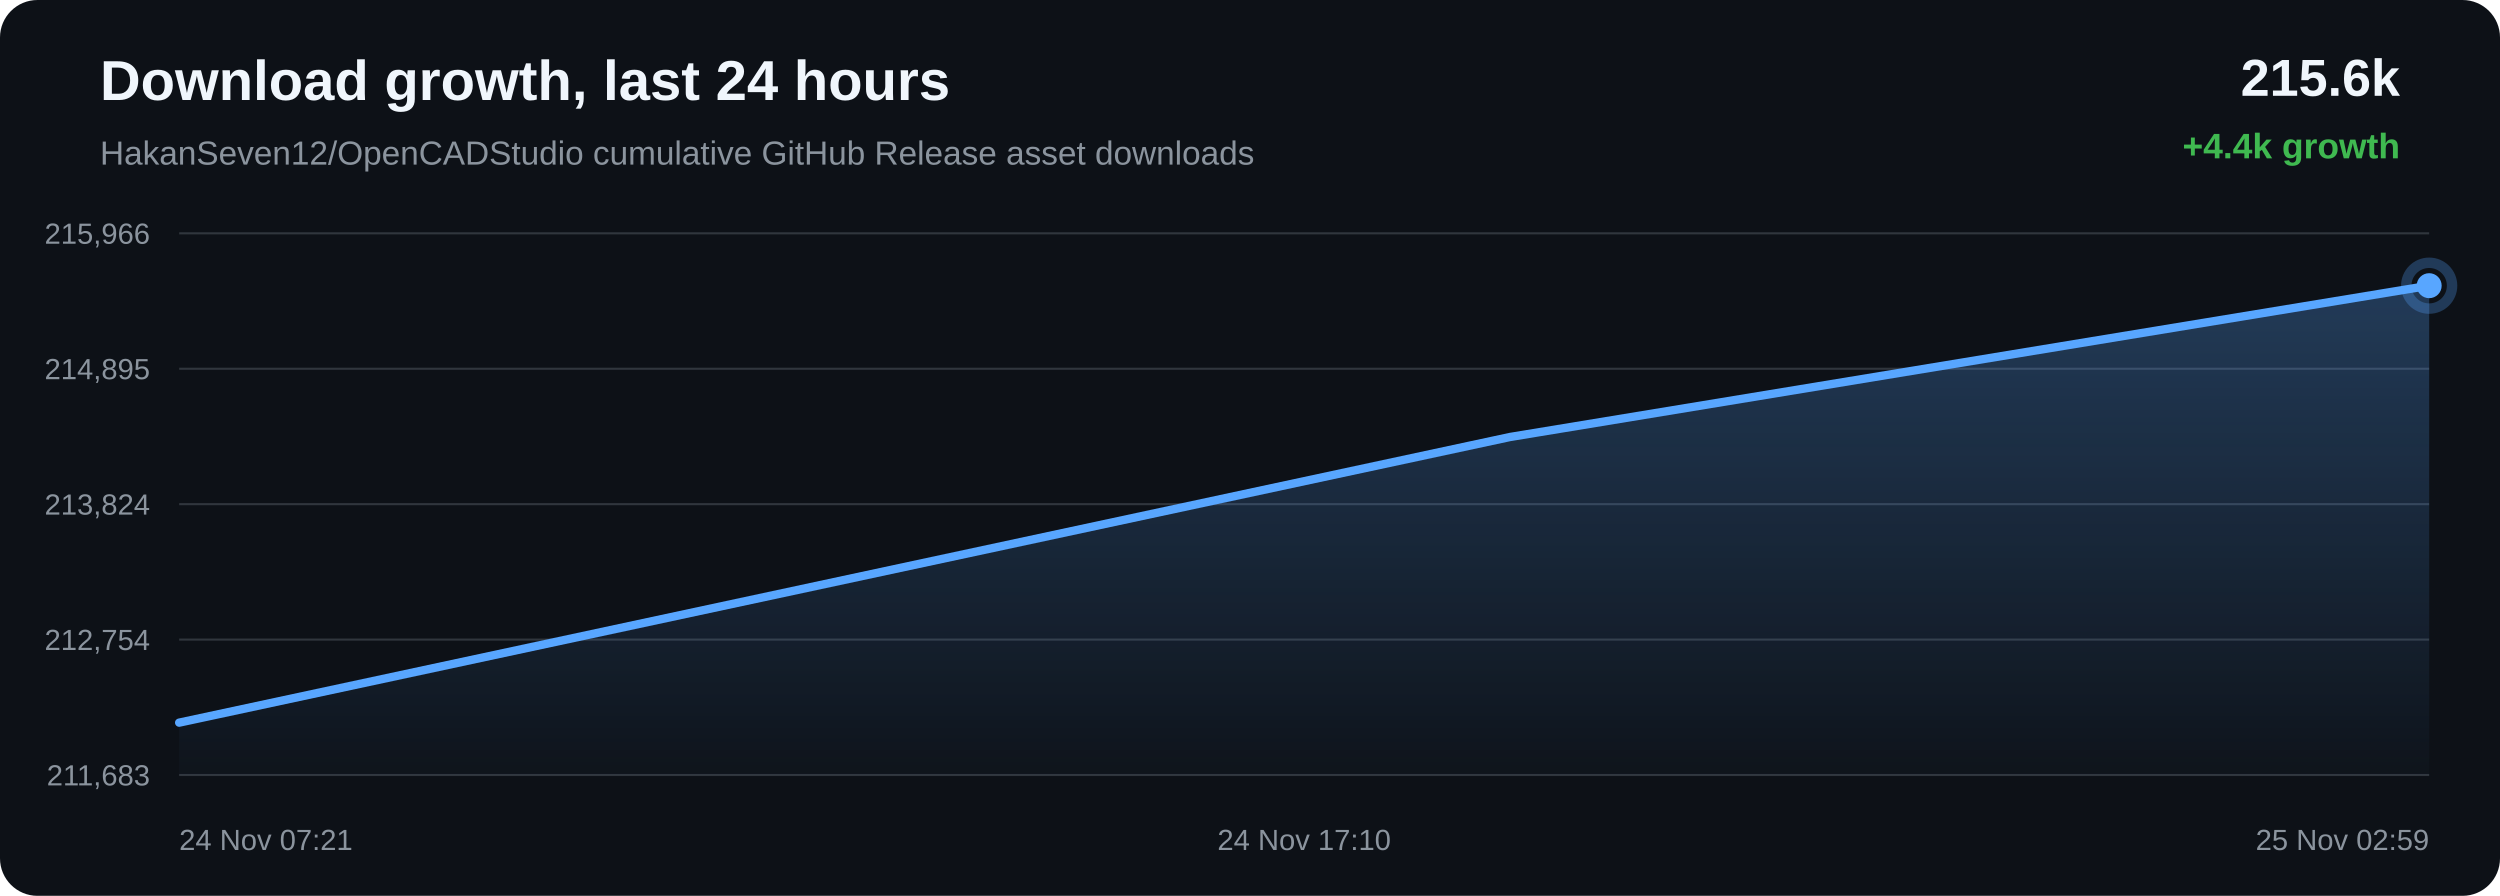
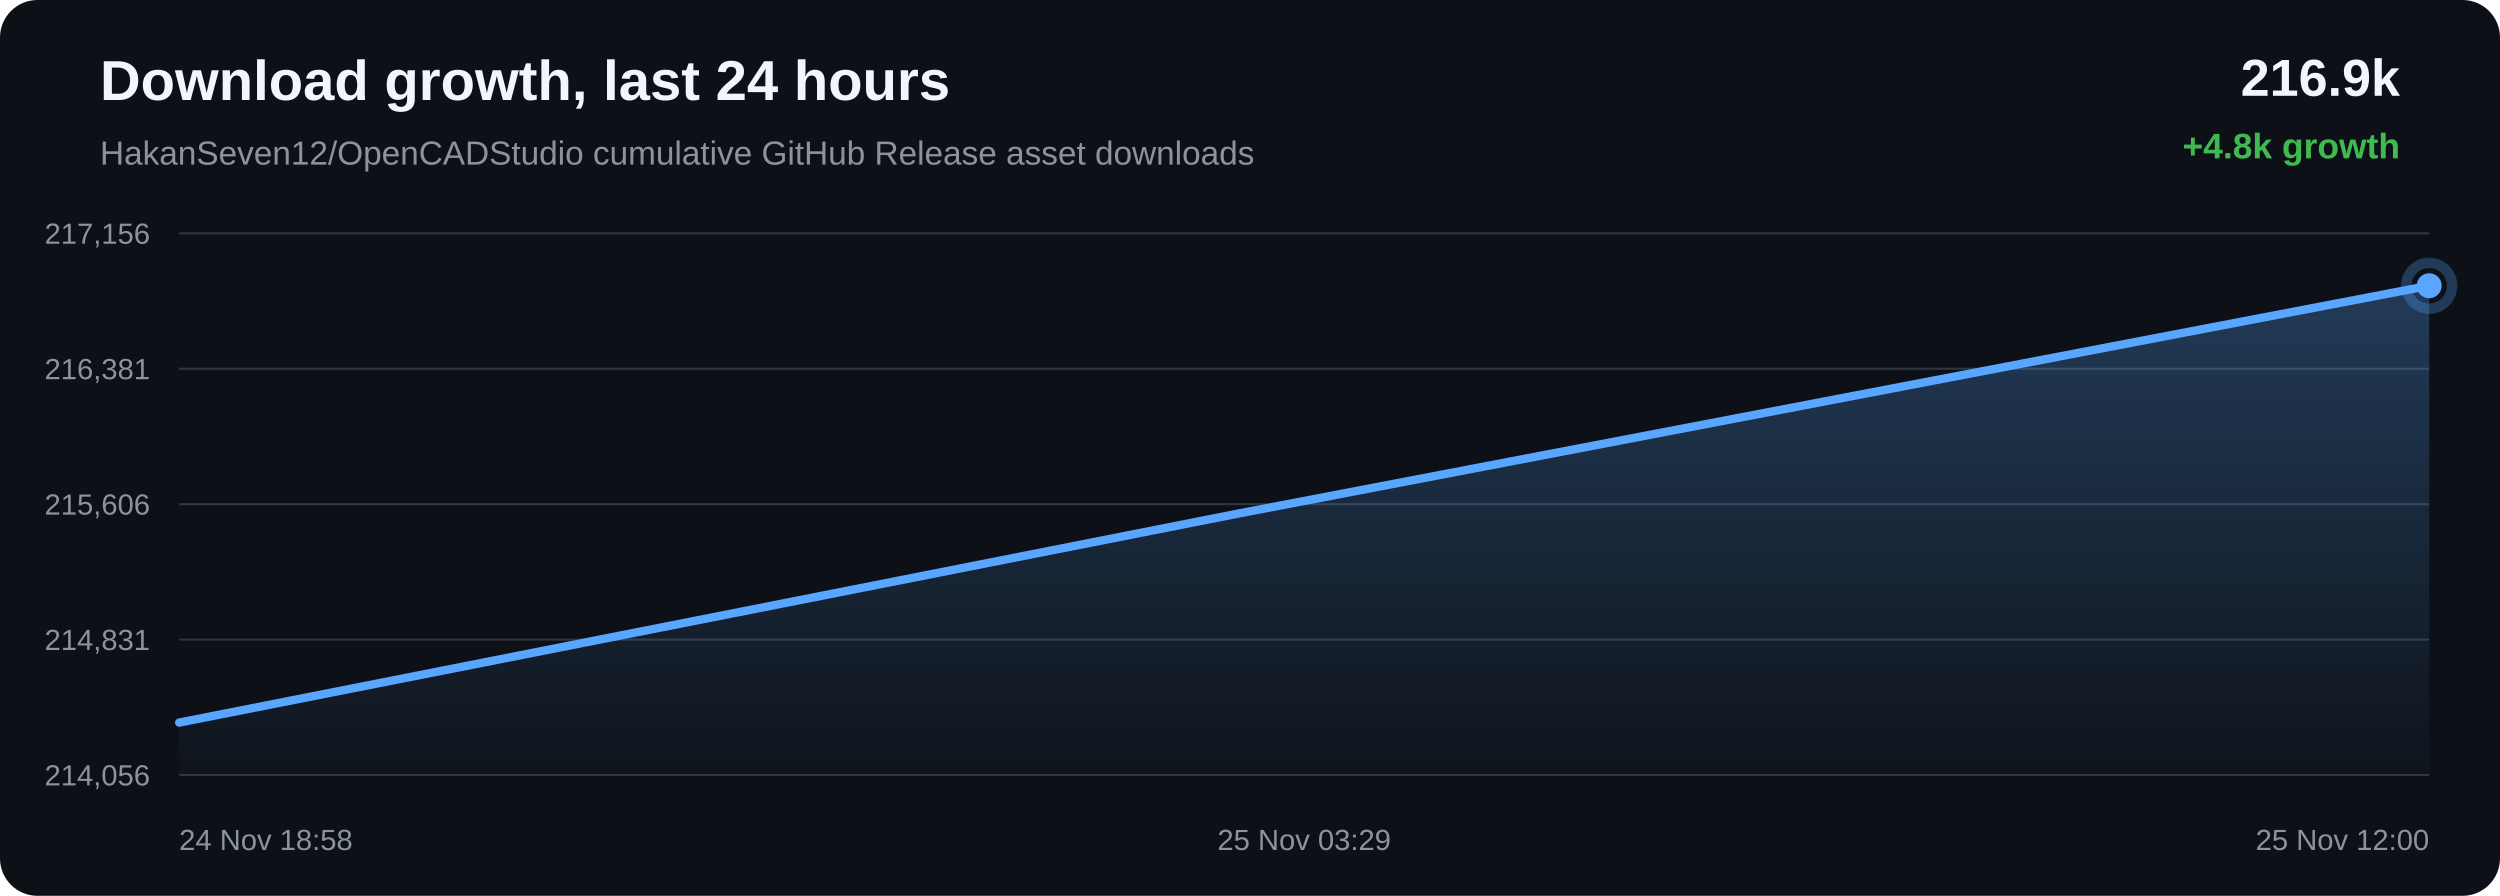
<svg xmlns="http://www.w3.org/2000/svg" width="1200" height="430" viewBox="0 0 1200 430">
  <defs>
    <linearGradient id="area" x1="0" x2="0" y1="0" y2="1">
      <stop offset="0%" stop-color="#58a6ff" stop-opacity="0.28" />
      <stop offset="100%" stop-color="#58a6ff" stop-opacity="0.02" />
    </linearGradient>
  </defs>
  <rect width="100%" height="100%" rx="18" fill="#0d1117" />
  <text x="48" y="48" fill="#f0f6fc" font-family="Arial, sans-serif" font-size="27" font-weight="700">Download growth, last 24 hours</text>
  <text x="48" y="79" fill="#8b949e" font-family="Arial, sans-serif" font-size="16">HakanSeven12/OpenCADStudio cumulative GitHub Release asset downloads</text>
-   <text x="1152" y="46" text-anchor="end" fill="#f0f6fc" font-family="Arial, sans-serif" font-size="25" font-weight="700">215.6k</text>
-   <text x="1152" y="76" text-anchor="end" fill="#3fb950" font-family="Arial, sans-serif" font-size="17" font-weight="700">+4.4k growth</text>
+   <text x="1152" y="46" text-anchor="end" fill="#f0f6fc" font-family="Arial, sans-serif" font-size="25" font-weight="700">216.9k</text>
+   <text x="1152" y="76" text-anchor="end" fill="#3fb950" font-family="Arial, sans-serif" font-size="17" font-weight="700">+4.8k growth</text>
  <line x1="86" y1="112.00" x2="1166" y2="112.00" stroke="#30363d" stroke-width="1" />
  <line x1="86" y1="177.00" x2="1166" y2="177.00" stroke="#30363d" stroke-width="1" />
  <line x1="86" y1="242.00" x2="1166" y2="242.00" stroke="#30363d" stroke-width="1" />
  <line x1="86" y1="307.00" x2="1166" y2="307.00" stroke="#30363d" stroke-width="1" />
  <line x1="86" y1="372.00" x2="1166" y2="372.00" stroke="#30363d" stroke-width="1" />
-   <text x="72" y="117.00" text-anchor="end" fill="#8b949e" font-family="Arial, sans-serif" font-size="14">215,966</text>
-   <text x="72" y="182.00" text-anchor="end" fill="#8b949e" font-family="Arial, sans-serif" font-size="14">214,895</text>
-   <text x="72" y="247.00" text-anchor="end" fill="#8b949e" font-family="Arial, sans-serif" font-size="14">213,824</text>
-   <text x="72" y="312.00" text-anchor="end" fill="#8b949e" font-family="Arial, sans-serif" font-size="14">212,754</text>
-   <text x="72" y="377.00" text-anchor="end" fill="#8b949e" font-family="Arial, sans-serif" font-size="14">211,683</text>
-   <path d="M 86.00 346.87 L 724.90 209.74 L 1166.00 137.13 L 1166.00 372.00 L 86.00 372.00 Z" fill="url(#area)" />
-   <path d="M 86.00 346.87 L 724.90 209.74 L 1166.00 137.13" fill="none" stroke="#58a6ff" stroke-width="4" stroke-linecap="round" stroke-linejoin="round" />
-   <circle cx="1166.00" cy="137.13" r="6" fill="#58a6ff" />
-   <circle cx="1166.00" cy="137.13" r="11" fill="none" stroke="#58a6ff" stroke-opacity="0.28" stroke-width="5" />
-   <text x="86.00" y="408" text-anchor="start" fill="#8b949e" font-family="Arial, sans-serif" font-size="14">24 Nov 07:21</text>
-   <text x="626.00" y="408" text-anchor="middle" fill="#8b949e" font-family="Arial, sans-serif" font-size="14">24 Nov 17:10</text>
-   <text x="1166.00" y="408" text-anchor="end" fill="#8b949e" font-family="Arial, sans-serif" font-size="14">25 Nov 02:59</text>
+   <text x="72" y="117.00" text-anchor="end" fill="#8b949e" font-family="Arial, sans-serif" font-size="14">217,156</text>
+   <text x="72" y="182.00" text-anchor="end" fill="#8b949e" font-family="Arial, sans-serif" font-size="14">216,381</text>
+   <text x="72" y="247.00" text-anchor="end" fill="#8b949e" font-family="Arial, sans-serif" font-size="14">215,606</text>
+   <text x="72" y="312.00" text-anchor="end" fill="#8b949e" font-family="Arial, sans-serif" font-size="14">214,831</text>
+   <text x="72" y="377.00" text-anchor="end" fill="#8b949e" font-family="Arial, sans-serif" font-size="14">214,056</text>
+   <path d="M 86.00 346.84 L 594.21 246.53 L 1166.00 137.16 L 1166.00 372.00 L 86.00 372.00 Z" fill="url(#area)" />
+   <path d="M 86.00 346.84 L 594.21 246.53 L 1166.00 137.16" fill="none" stroke="#58a6ff" stroke-width="4" stroke-linecap="round" stroke-linejoin="round" />
+   <circle cx="1166.00" cy="137.16" r="6" fill="#58a6ff" />
+   <circle cx="1166.00" cy="137.16" r="11" fill="none" stroke="#58a6ff" stroke-opacity="0.28" stroke-width="5" />
+   <text x="86.00" y="408" text-anchor="start" fill="#8b949e" font-family="Arial, sans-serif" font-size="14">24 Nov 18:58</text>
+   <text x="626.00" y="408" text-anchor="middle" fill="#8b949e" font-family="Arial, sans-serif" font-size="14">25 Nov 03:29</text>
+   <text x="1166.00" y="408" text-anchor="end" fill="#8b949e" font-family="Arial, sans-serif" font-size="14">25 Nov 12:00</text>
</svg>
